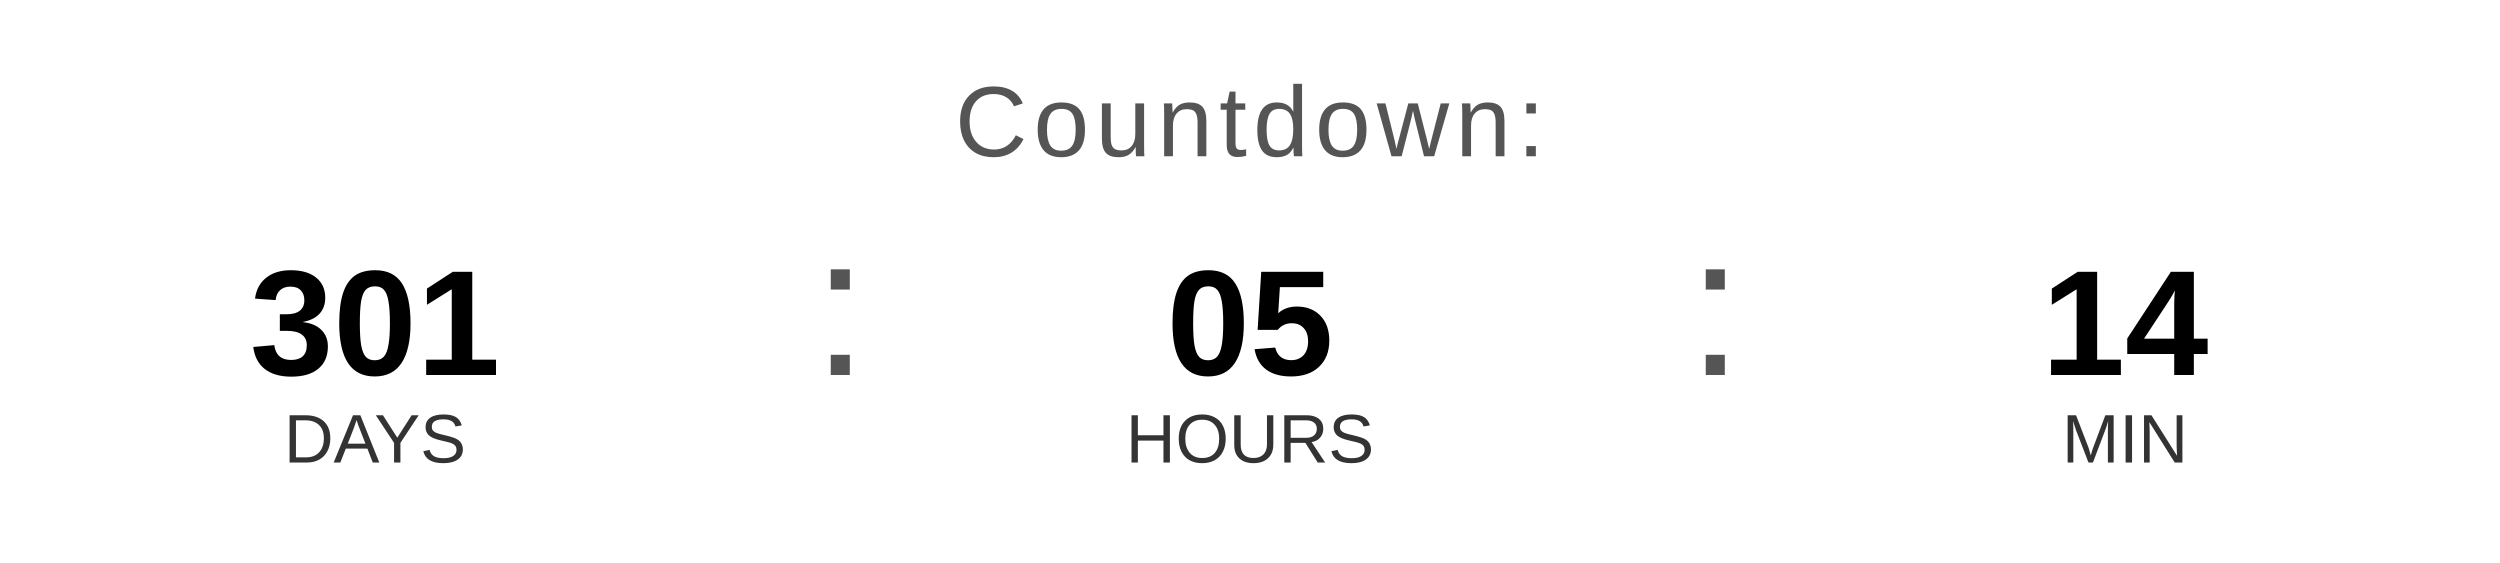
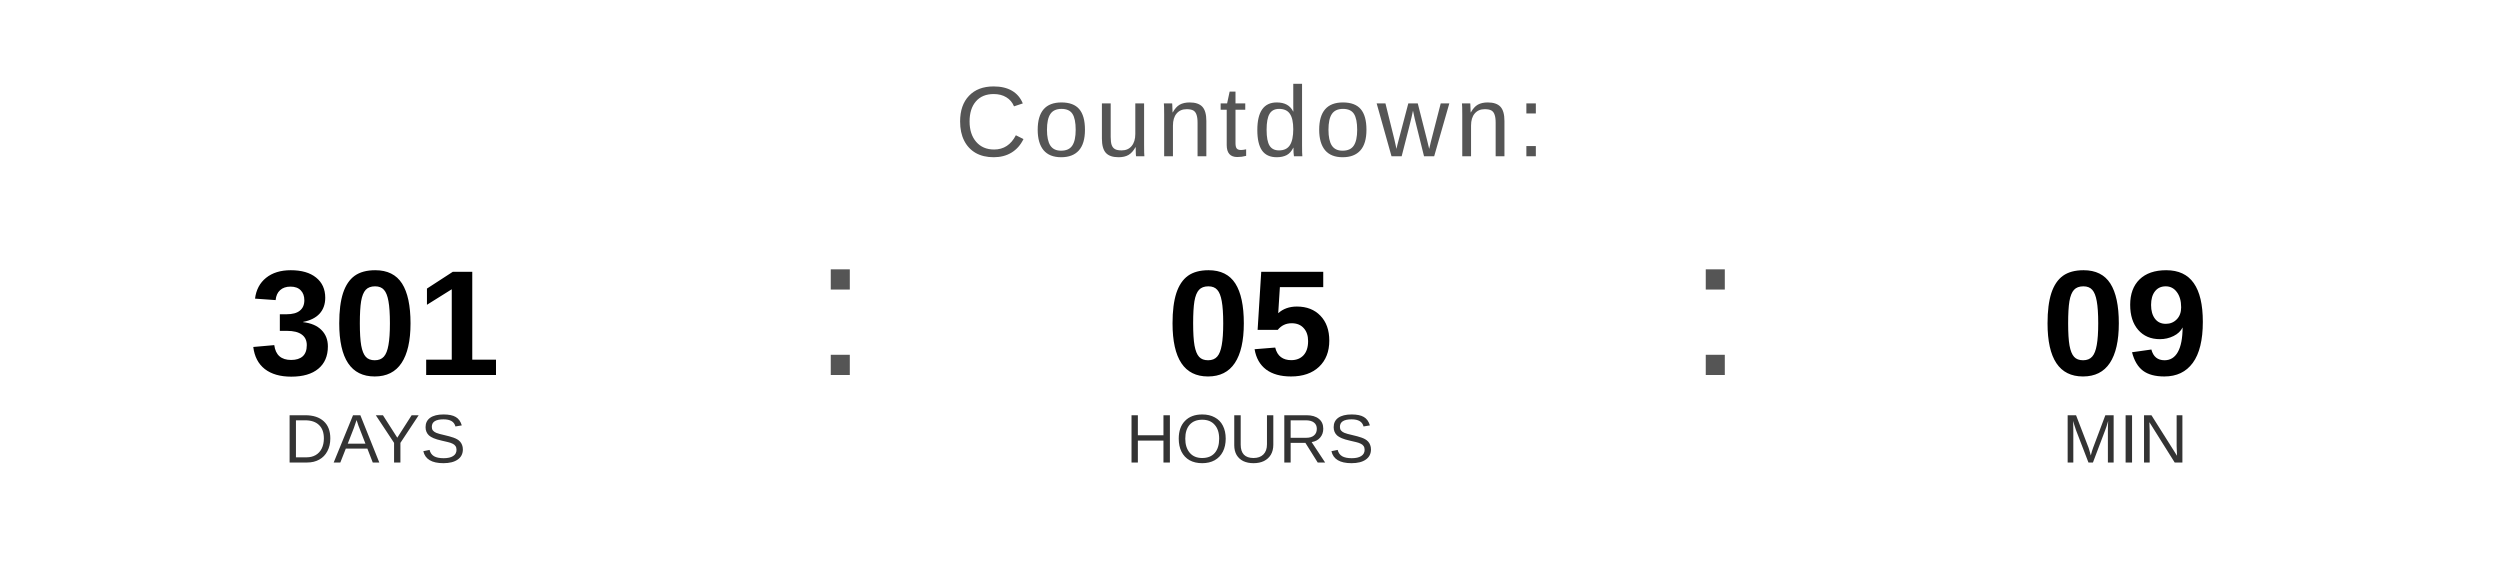
<svg xmlns="http://www.w3.org/2000/svg" width="400" height="90" viewBox="0 0 400 90">
  <text x="200" y="25" font-family="Arial, Helvetica, sans-serif" font-size="16" fill="#555555" text-anchor="middle" letter-spacing="1">
    Countdown:
  </text>
  <text x="60" y="60" font-family="Arial, Helvetica, sans-serif" font-size="24" font-weight="bold" fill="#000000" text-anchor="middle">301</text>
  <text x="60" y="74" font-family="Arial, Helvetica, sans-serif" font-size="11" fill="#333333" text-anchor="middle">DAYS</text>
  <text x="130" y="60" font-family="Arial, sans-serif" font-size="32" fill="#555555">:</text>
  <text x="200" y="60" font-family="Arial, Helvetica, sans-serif" font-size="24" font-weight="bold" fill="#000000" text-anchor="middle">05</text>
  <text x="200" y="74" font-family="Arial, Helvetica, sans-serif" font-size="11" fill="#333333" text-anchor="middle">HOURS</text>
  <text x="270" y="60" font-family="Arial, sans-serif" font-size="32" fill="#555555">:</text>
-   <text x="340" y="60" font-family="Arial, Helvetica, sans-serif" font-size="24" font-weight="bold" fill="#000000" text-anchor="middle">14</text>
+   <text x="340" y="60" font-family="Arial, Helvetica, sans-serif" font-size="24" font-weight="bold" fill="#000000" text-anchor="middle">09</text>
  <text x="340" y="74" font-family="Arial, Helvetica, sans-serif" font-size="11" fill="#333333" text-anchor="middle">MIN</text>
</svg>
